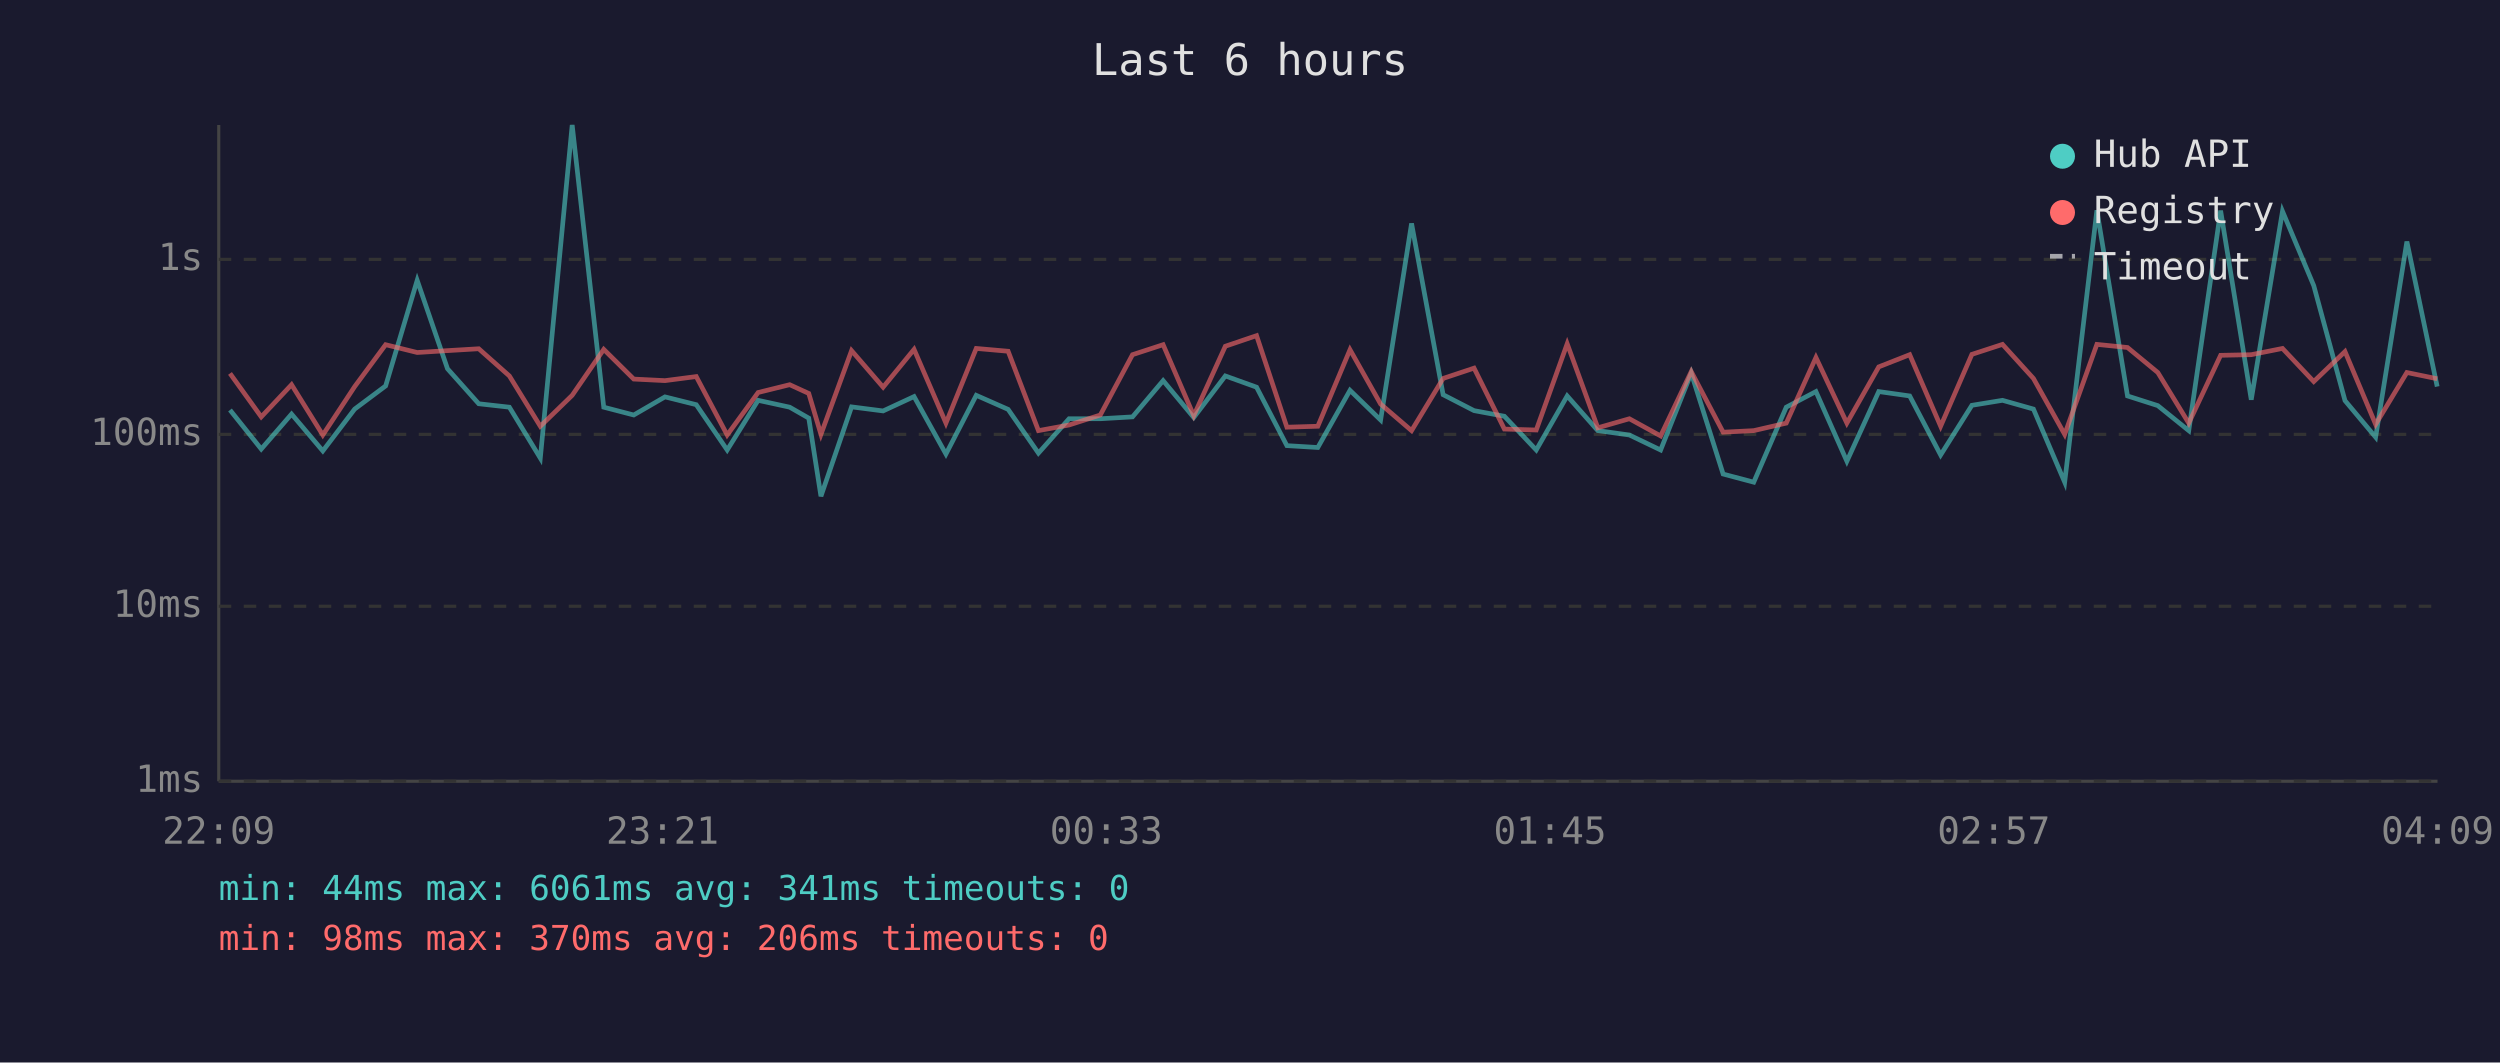
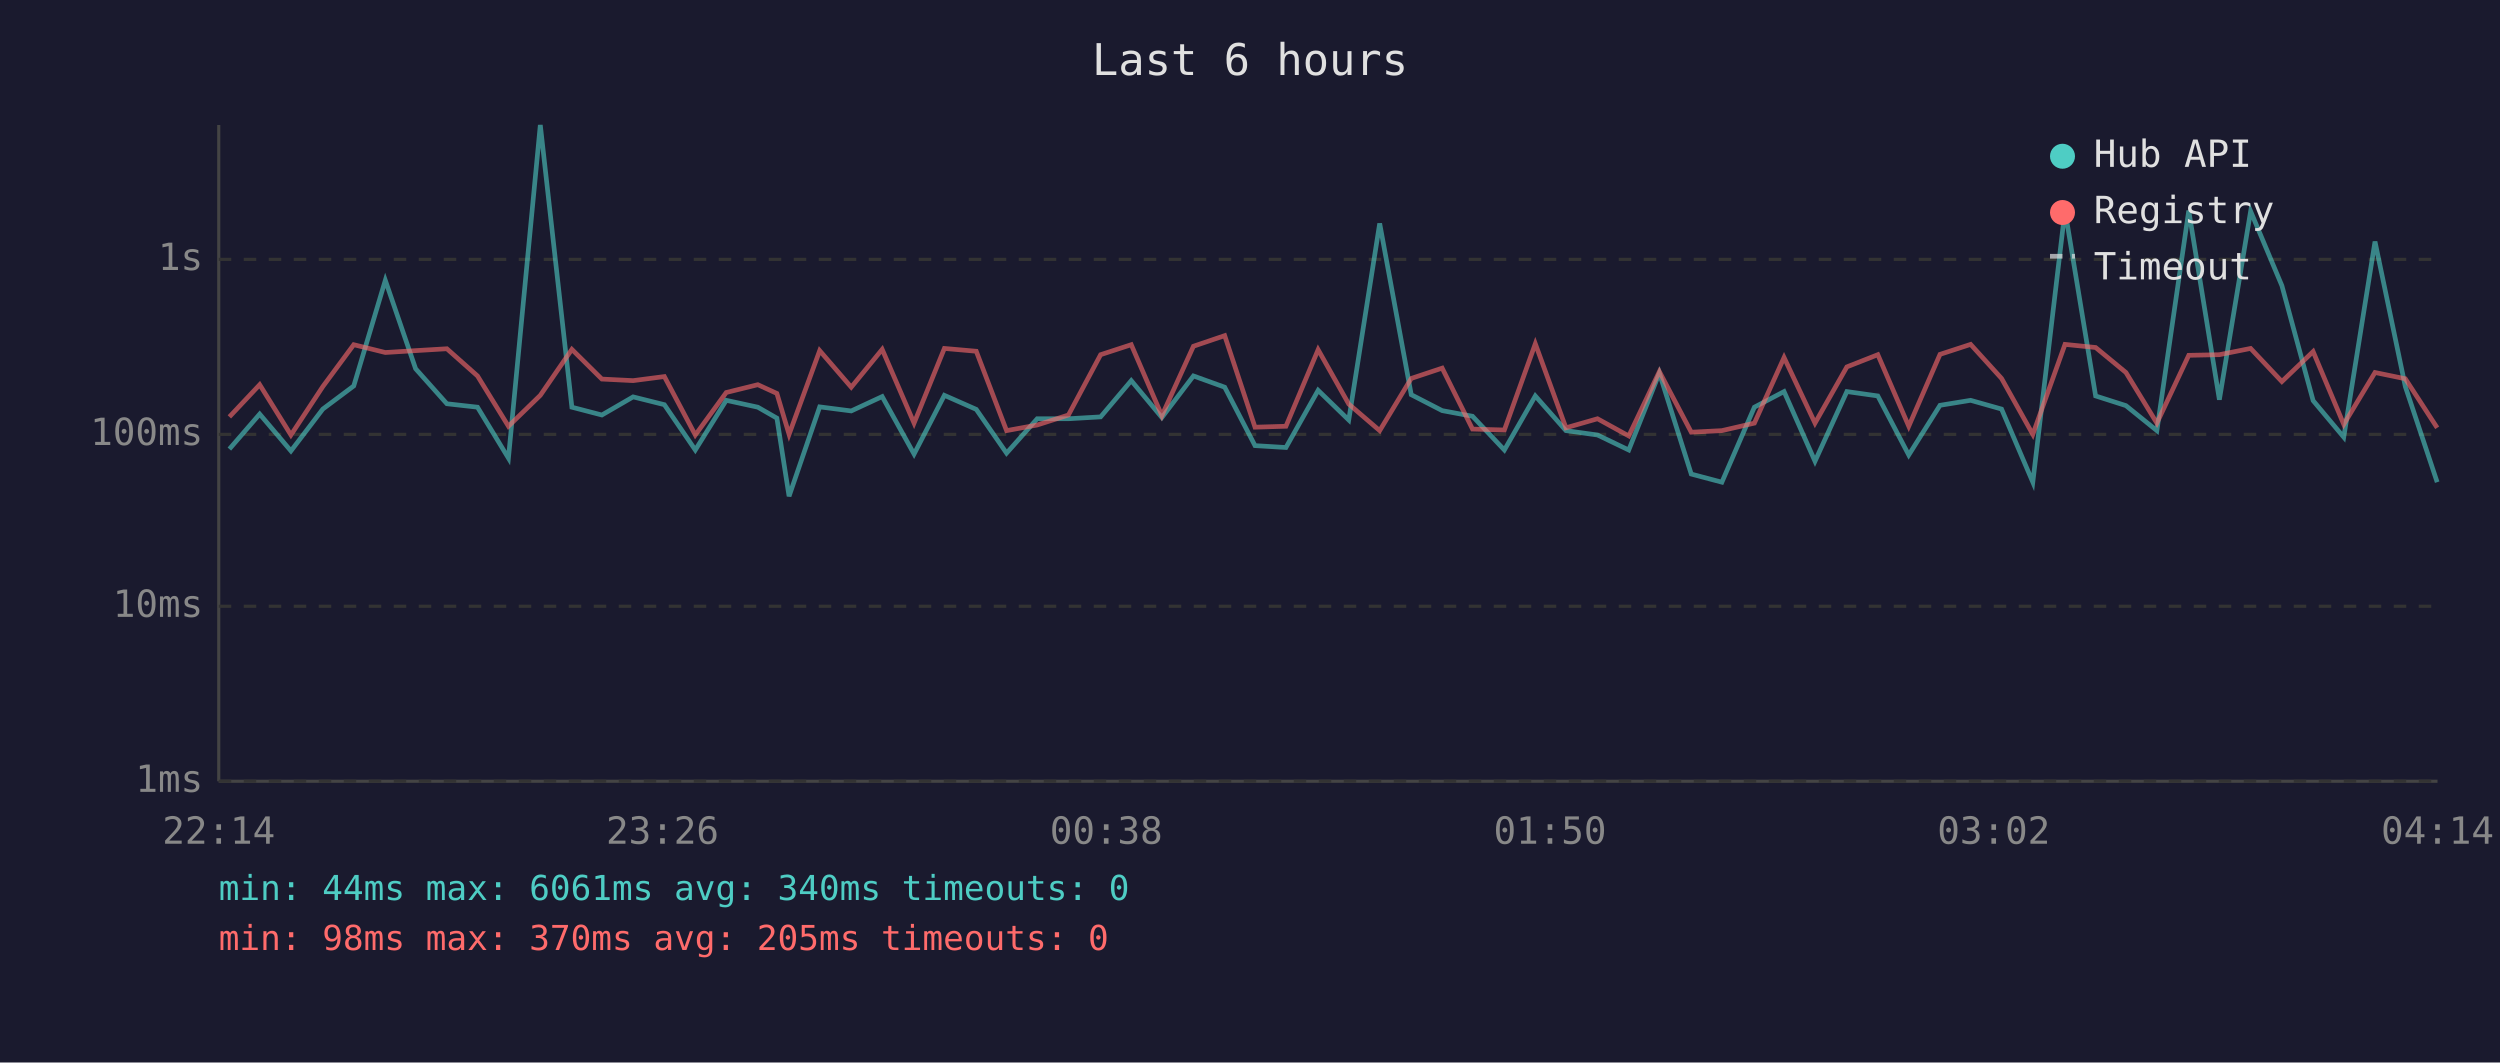
<svg xmlns="http://www.w3.org/2000/svg" viewBox="0 0 800 340" font-family="monospace" font-size="12">
  <rect width="800" height="340" fill="#1a1a2e" />
  <text x="400" y="24" fill="#e0e0e0" font-size="14" text-anchor="middle">Last 6 hours</text>
  <line x1="70" y1="40" x2="70" y2="250" stroke="#444" stroke-width="1" />
  <line x1="70" y1="250" x2="780" y2="250" stroke="#444" stroke-width="1" />
  <line x1="70" y1="250" x2="780" y2="250" stroke="#333" stroke-width="1" stroke-dasharray="4" />
  <text x="65" y="250" fill="#888" text-anchor="end" dominant-baseline="middle">1ms</text>
  <line x1="70" y1="194" x2="780" y2="194" stroke="#333" stroke-width="1" stroke-dasharray="4" />
  <text x="65" y="194" fill="#888" text-anchor="end" dominant-baseline="middle">10ms</text>
  <line x1="70" y1="139" x2="780" y2="139" stroke="#333" stroke-width="1" stroke-dasharray="4" />
  <text x="65" y="139" fill="#888" text-anchor="end" dominant-baseline="middle">100ms</text>
  <line x1="70" y1="83" x2="780" y2="83" stroke="#333" stroke-width="1" stroke-dasharray="4" />
  <text x="65" y="83" fill="#888" text-anchor="end" dominant-baseline="middle">1s</text>
-   <text x="70" y="270" fill="#888" text-anchor="middle">22:09</text>
-   <text x="212" y="270" fill="#888" text-anchor="middle">23:21</text>
-   <text x="354" y="270" fill="#888" text-anchor="middle">00:33</text>
-   <text x="496" y="270" fill="#888" text-anchor="middle">01:45</text>
-   <text x="638" y="270" fill="#888" text-anchor="middle">02:57</text>
-   <text x="780" y="270" fill="#888" text-anchor="middle">04:09</text>
-   <polyline points="73.6,131.2 83.6,143.7 93.3,132.5 103.3,144.3 113.5,130.9 123.4,123.5 133.5,89.7 143.2,118.0 153.2,129.2 163.0,130.3 172.9,146.6 183.1,40.0 193.2,130.3 202.8,132.8 212.8,127.0 222.8,129.5 232.7,144.0 242.6,128.1 252.7,130.3 258.8,133.8 262.7,158.8 272.5,130.2 282.6,131.5 292.5,126.9 302.7,145.3 312.4,126.5 322.6,131.0 332.3,145.0 342.1,134.0 352.1,134.0 362.4,133.4 372.2,121.8 382.0,133.6 392.1,120.3 402.1,123.9 411.8,142.6 421.7,143.2 432.0,124.9 441.8,134.4 451.7,71.5 461.8,126.3 471.7,131.4 481.4,133.2 491.6,144.0 501.5,126.7 511.3,137.8 521.4,139.2 531.4,144.0 541.2,119.4 551.4,151.7 561.2,154.3 571.6,130.3 581.1,125.3 591.0,147.6 601.2,125.3 611.1,126.7 621.0,145.6 631.0,129.7 640.8,128.1 650.7,130.9 660.7,154.3 671.0,67.3 680.8,126.7 690.5,129.8 700.4,137.8 710.6,67.4 720.4,127.9 730.4,67.6 740.4,91.4 750.4,128.2 760.2,139.9 770.2,77.3 779.9,123.7" fill="none" stroke="#4ecdc4" stroke-width="1.5" opacity="0.6" />
-   <polyline points="73.6,119.5 83.6,133.4 93.3,123.1 103.3,139.2 113.5,123.7 123.4,110.3 133.5,112.8 143.2,112.2 153.2,111.6 163.0,120.3 172.9,136.4 183.1,126.5 193.2,111.8 202.8,121.3 212.8,121.8 222.8,120.5 232.7,139.2 242.6,125.6 252.7,123.1 258.8,125.9 262.7,139.0 272.5,112.2 282.6,123.9 292.5,111.8 302.7,135.4 312.4,111.5 322.6,112.4 332.3,137.8 342.1,136.0 352.1,132.8 362.4,113.5 372.2,110.3 382.0,133.0 392.1,110.8 402.1,107.4 411.8,136.7 421.7,136.4 432.0,111.9 441.8,129.3 451.7,137.8 461.8,121.1 471.7,117.8 481.4,137.3 491.6,137.6 501.5,110.0 511.3,136.9 521.4,134.0 531.4,139.5 541.2,118.9 551.4,138.3 561.2,137.8 571.6,135.4 581.1,114.4 591.0,135.4 601.2,117.4 611.1,113.5 621.0,136.4 631.0,113.4 640.8,110.2 650.7,121.1 660.7,139.0 671.0,110.2 680.8,111.2 690.5,119.2 700.4,135.4 710.6,113.7 720.4,113.5 730.4,111.5 740.4,122.1 750.4,112.5 760.2,135.8 770.2,119.2 779.9,121.2" fill="none" stroke="#ff6b6b" stroke-width="1.5" opacity="0.6" />
+   <text x="70" y="270" fill="#888" text-anchor="middle">22:14</text>
+   <text x="212" y="270" fill="#888" text-anchor="middle">23:26</text>
+   <text x="354" y="270" fill="#888" text-anchor="middle">00:38</text>
+   <text x="496" y="270" fill="#888" text-anchor="middle">01:50</text>
+   <text x="638" y="270" fill="#888" text-anchor="middle">03:02</text>
+   <text x="780" y="270" fill="#888" text-anchor="middle">04:14</text>
+   <polyline points="73.4,143.7 83.1,132.5 93.1,144.3 103.3,130.9 113.2,123.5 123.3,89.7 133.0,118.0 143.0,129.2 152.8,130.3 162.7,146.6 172.9,40.0 183.0,130.3 192.6,132.8 202.6,127.0 212.6,129.5 222.5,144.0 232.4,128.1 242.5,130.3 248.6,133.8 252.5,158.8 262.3,130.2 272.4,131.5 282.3,126.9 292.5,145.3 302.2,126.5 312.4,131.0 322.1,145.0 331.9,134.0 341.9,134.0 352.2,133.4 362.0,121.8 371.8,133.6 381.9,120.3 391.9,123.9 401.6,142.6 411.5,143.2 421.8,124.9 431.6,134.4 441.5,71.5 451.6,126.3 461.5,131.4 471.2,133.2 481.4,144.0 491.3,126.7 501.1,137.8 511.2,139.2 521.2,144.0 531.0,119.4 541.2,151.7 551.0,154.3 561.4,130.3 570.9,125.3 580.8,147.6 591.0,125.3 600.9,126.7 610.8,145.6 620.8,129.7 630.6,128.1 640.5,130.9 650.5,154.3 660.8,67.3 670.6,126.7 680.3,129.8 690.2,137.8 700.4,67.4 710.2,127.9 720.2,67.6 730.2,91.4 740.2,128.2 750.0,139.9 760.0,77.3 769.7,123.7 779.9,154.3" fill="none" stroke="#4ecdc4" stroke-width="1.5" opacity="0.6" />
+   <polyline points="73.4,133.4 83.1,123.1 93.1,139.2 103.3,123.7 113.2,110.3 123.3,112.8 133.0,112.2 143.0,111.6 152.8,120.3 162.7,136.4 172.9,126.5 183.0,111.8 192.6,121.3 202.6,121.8 212.6,120.5 222.5,139.2 232.4,125.6 242.5,123.1 248.6,125.9 252.5,139.0 262.3,112.2 272.4,123.9 282.3,111.8 292.5,135.4 302.2,111.5 312.4,112.4 322.1,137.8 331.9,136.0 341.9,132.8 352.2,113.5 362.0,110.3 371.8,133.0 381.9,110.8 391.9,107.4 401.6,136.7 411.5,136.4 421.8,111.9 431.6,129.3 441.5,137.8 451.6,121.1 461.5,117.8 471.2,137.3 481.4,137.6 491.3,110.0 501.1,136.9 511.2,134.0 521.2,139.5 531.0,118.9 541.2,138.3 551.0,137.8 561.4,135.4 570.9,114.4 580.8,135.4 591.0,117.4 600.9,113.5 610.8,136.4 620.8,113.4 630.6,110.2 640.5,121.1 650.5,139.0 660.8,110.2 670.6,111.2 680.3,119.2 690.2,135.4 700.4,113.7 710.2,113.5 720.2,111.5 730.2,122.1 740.2,112.5 750.0,135.8 760.0,119.2 769.7,121.2 779.9,136.9" fill="none" stroke="#ff6b6b" stroke-width="1.5" opacity="0.6" />
  <circle cx="660" cy="50" r="4" fill="#4ecdc4" />
  <text x="670" y="50" fill="#e0e0e0" dominant-baseline="middle">Hub API</text>
  <circle cx="660" cy="68" r="4" fill="#ff6b6b" />
  <text x="670" y="68" fill="#e0e0e0" dominant-baseline="middle">Registry</text>
  <line x1="656" y1="82" x2="664" y2="82" stroke="#e0e0e0" stroke-width="1.5" stroke-dasharray="4,3" opacity="0.7" />
  <text x="670" y="86" fill="#e0e0e0" dominant-baseline="middle">Timeout</text>
-   <text x="70" y="288" fill="#4ecdc4" font-size="11">min: 44ms  max: 6061ms  avg: 341ms  timeouts: 0</text>
-   <text x="70" y="304" fill="#ff6b6b" font-size="11">min: 98ms  max: 370ms  avg: 206ms  timeouts: 0</text>
+   <text x="70" y="288" fill="#4ecdc4" font-size="11">min: 44ms  max: 6061ms  avg: 340ms  timeouts: 0</text>
+   <text x="70" y="304" fill="#ff6b6b" font-size="11">min: 98ms  max: 370ms  avg: 205ms  timeouts: 0</text>
</svg>
